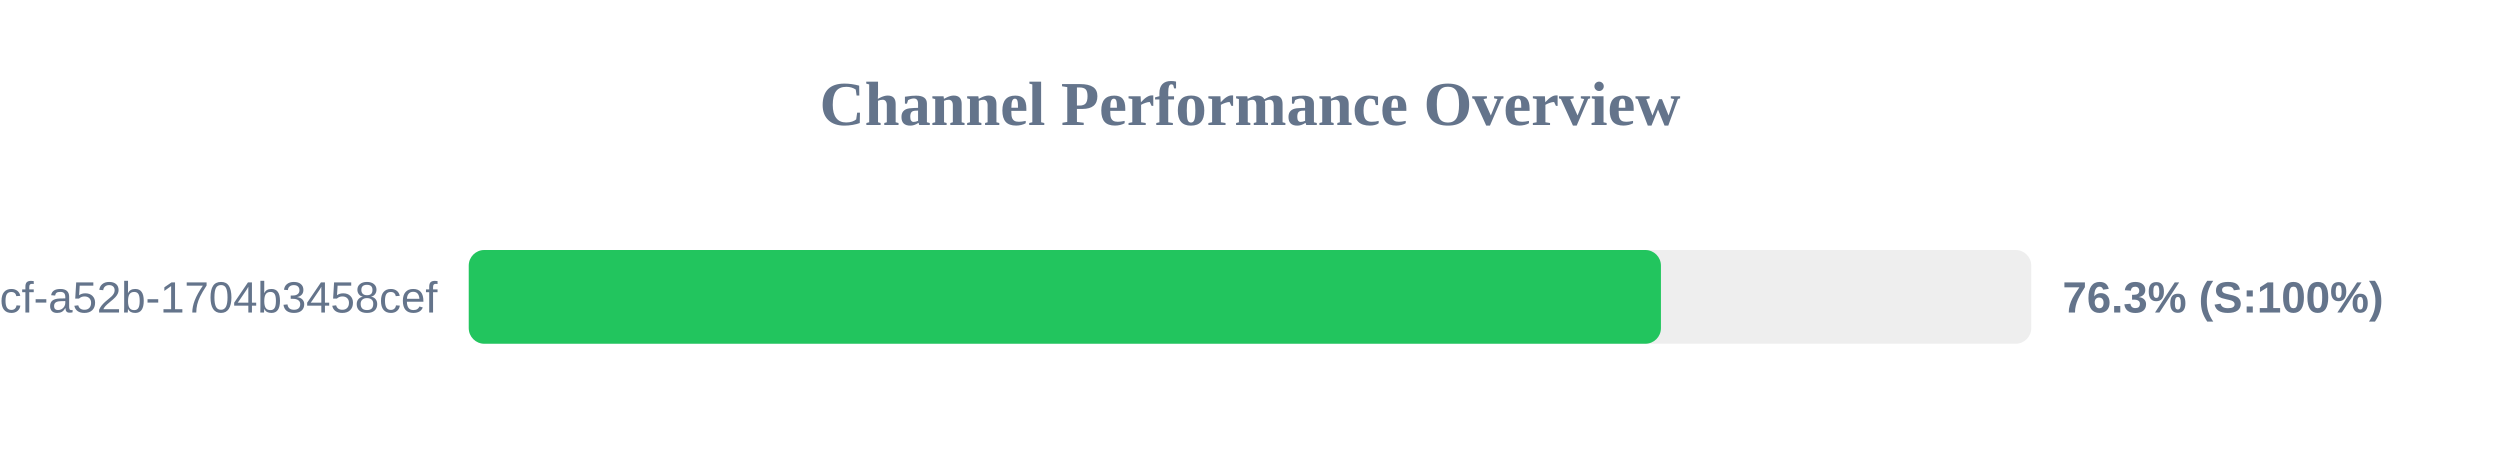
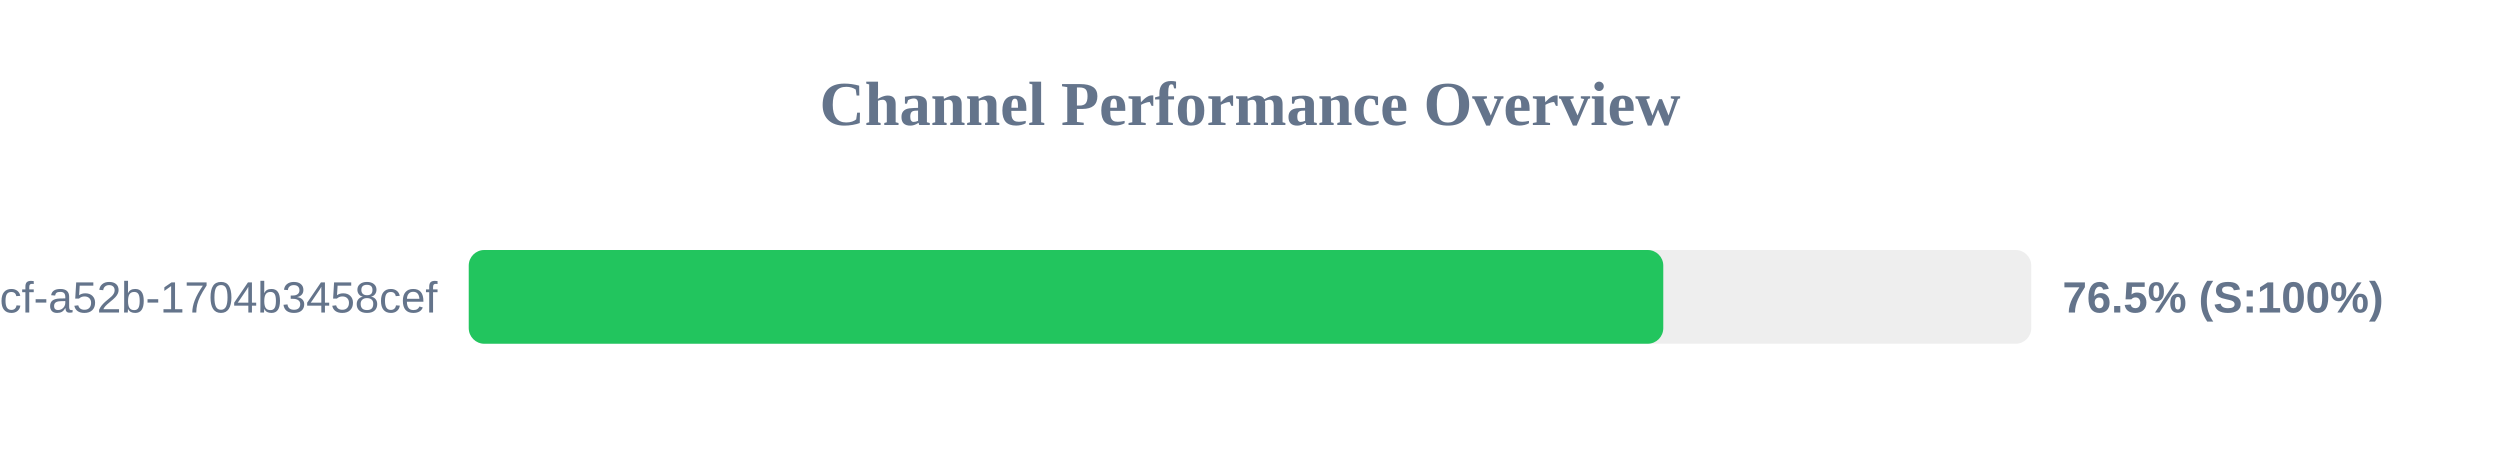
<svg xmlns="http://www.w3.org/2000/svg" width="800" height="150" version="1.1">
  <style>
        .row { font: 14px Arial; fill: #64748b; }
        .score { font: bold 14px Arial; fill: #64748b; }
    </style>
  <text x="400" y="40" text-anchor="middle" font-size="20px" font-weight="bold" fill="#64748b">Channel Performance Overview</text>
  <rect x="150" y="80" width="500" height="30" fill="#eee" rx="5" />
-   <rect x="150" y="80" width="381.5" height="30" fill="#22c55e" rx="5" />
+   <rect x="150" y="80" width="382.25" height="30" fill="#22c55e" rx="5" />
  <text x="140" y="100" text-anchor="end" class="row">?uuid=0cb527d9-6117-4bcf-a52b-1704b3458cef</text>
-   <text x="660" y="100" text-anchor="start" class="score">76.3% (S:100%)</text>
+   <text x="660" y="100" text-anchor="start" class="score">76.5% (S:100%)</text>
</svg>
